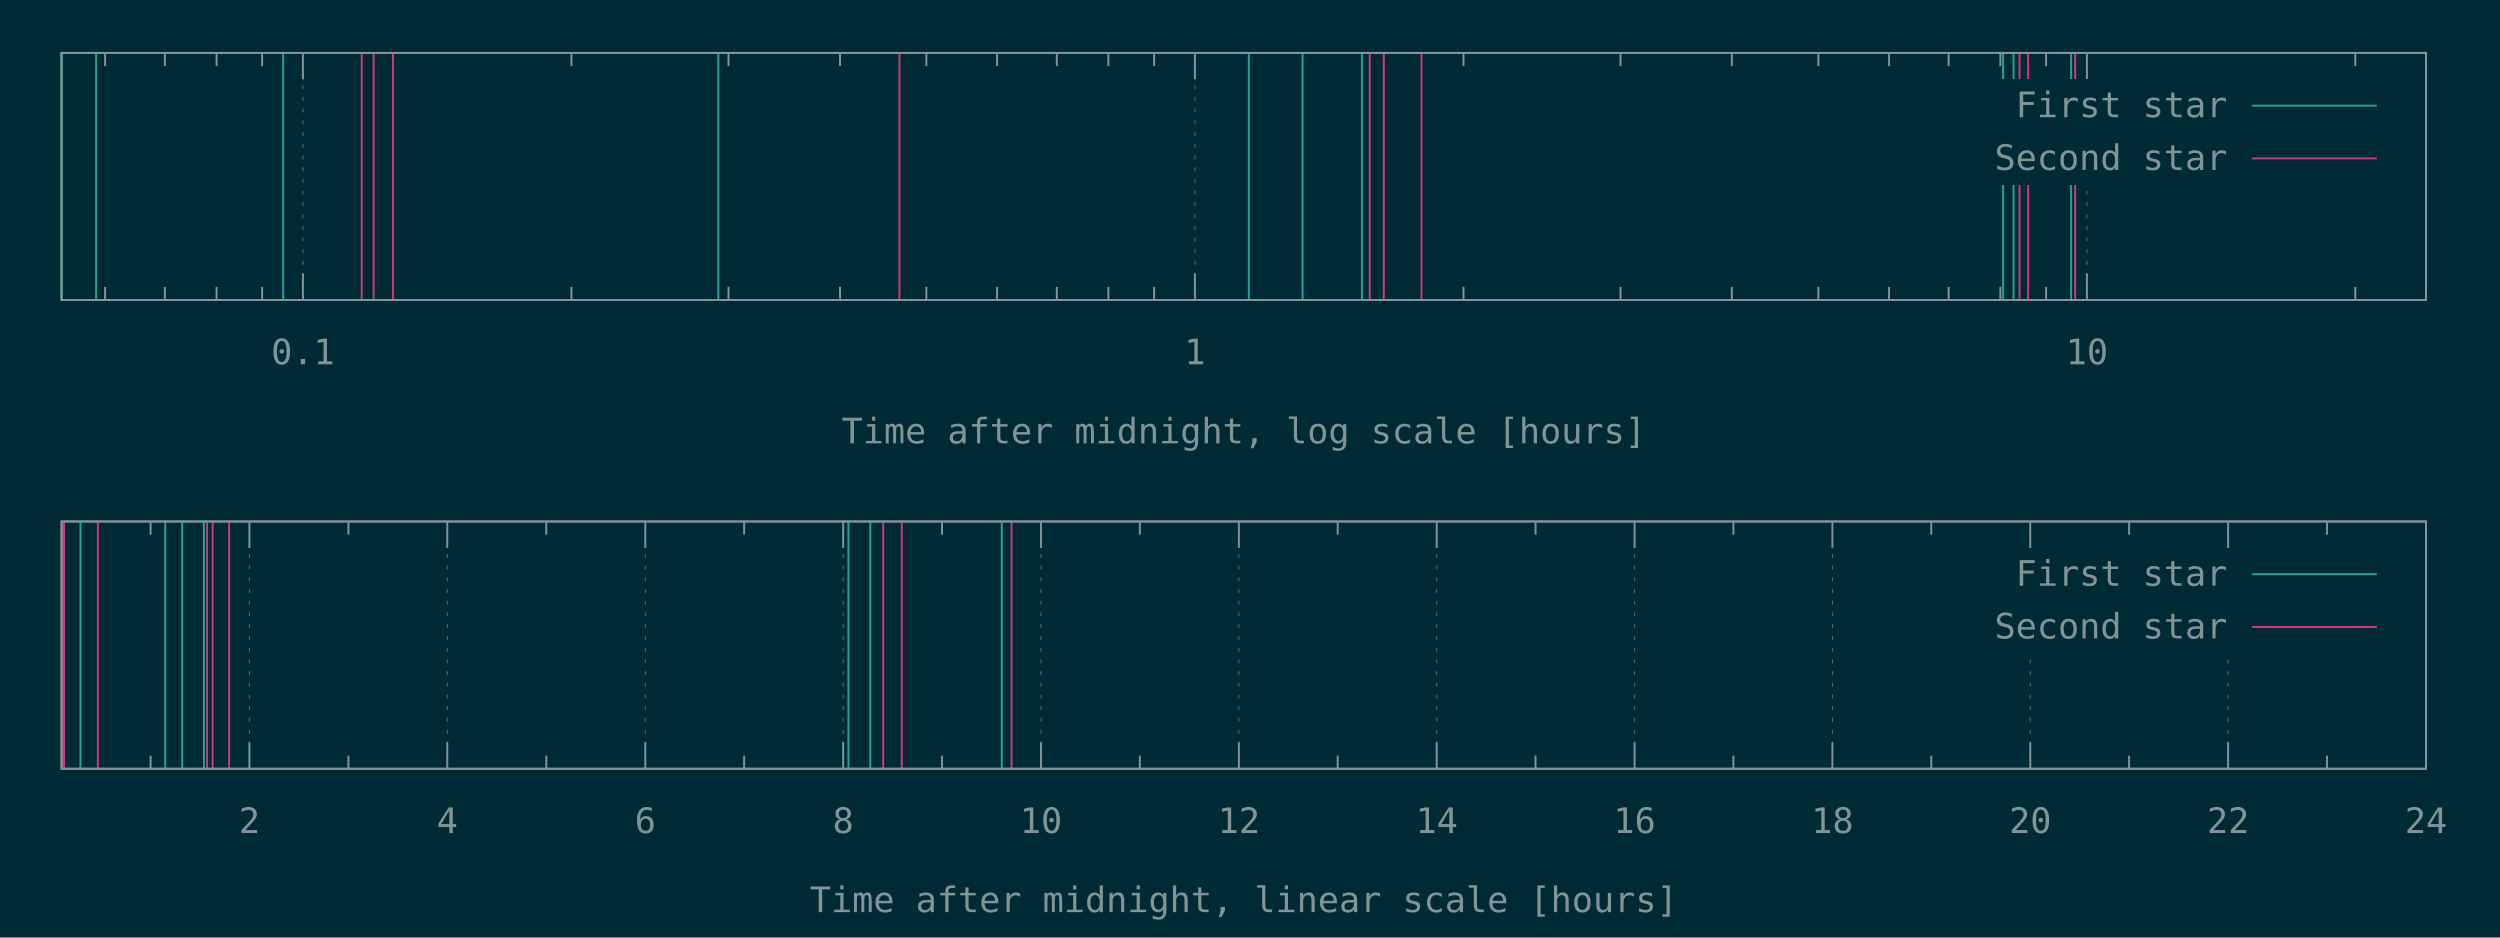
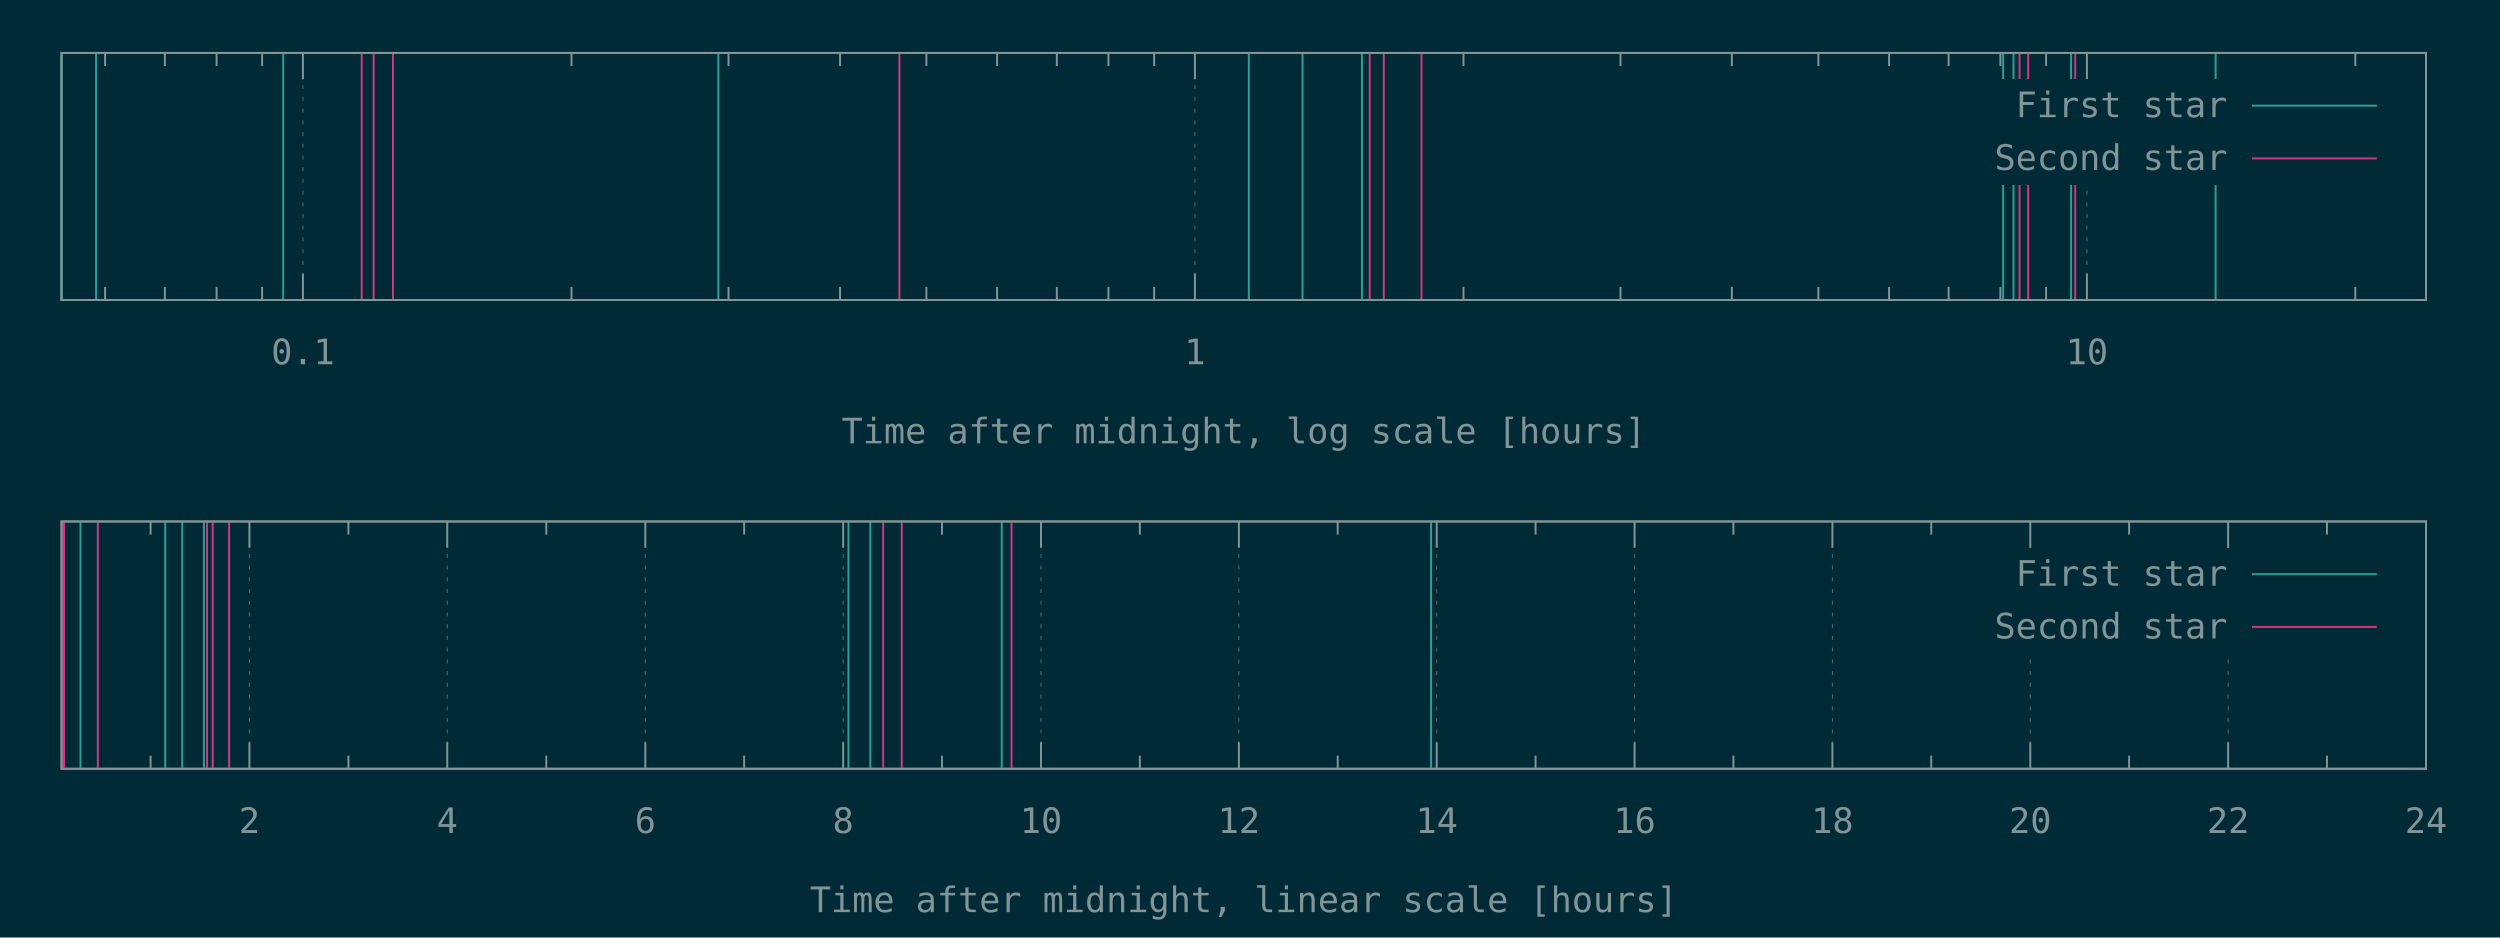
<svg xmlns="http://www.w3.org/2000/svg" xmlns:xlink="http://www.w3.org/1999/xlink" width="1280" height="480" viewBox="0 0 1280 480">
  <g id="gnuplot_canvas">
    <rect x="0" y="0" width="1280" height="480" fill="#002b36" />
    <defs>
      <circle id="gpDot" r="0.5" stroke-width="0.5" stroke="currentColor" />
      <path id="gpPt0" stroke-width="0.148" stroke="currentColor" d="M-1,0 h2 M0,-1 v2" />
      <path id="gpPt1" stroke-width="0.148" stroke="currentColor" d="M-1,-1 L1,1 M1,-1 L-1,1" />
      <path id="gpPt2" stroke-width="0.148" stroke="currentColor" d="M-1,0 L1,0 M0,-1 L0,1 M-1,-1 L1,1 M-1,1 L1,-1" />
      <rect id="gpPt3" stroke-width="0.148" stroke="currentColor" x="-1" y="-1" width="2" height="2" />
      <rect id="gpPt4" stroke-width="0.148" stroke="currentColor" fill="currentColor" x="-1" y="-1" width="2" height="2" />
      <circle id="gpPt5" stroke-width="0.148" stroke="currentColor" cx="0" cy="0" r="1" />
      <use xlink:href="#gpPt5" id="gpPt6" fill="currentColor" stroke="none" />
      <path id="gpPt7" stroke-width="0.148" stroke="currentColor" d="M0,-1.33 L-1.33,0.67 L1.33,0.67 z" />
      <use xlink:href="#gpPt7" id="gpPt8" fill="currentColor" stroke="none" />
      <use xlink:href="#gpPt7" id="gpPt9" stroke="currentColor" transform="rotate(180)" />
      <use xlink:href="#gpPt9" id="gpPt10" fill="currentColor" stroke="none" />
      <use xlink:href="#gpPt3" id="gpPt11" stroke="currentColor" transform="rotate(45)" />
      <use xlink:href="#gpPt11" id="gpPt12" fill="currentColor" stroke="none" />
      <path id="gpPt13" stroke-width="0.148" stroke="currentColor" d="M0,1.330 L1.265,0.411 L0.782,-1.067 L-0.782,-1.076 L-1.265,0.411 z" />
      <use xlink:href="#gpPt13" id="gpPt14" fill="currentColor" stroke="none" />
      <filter id="textbox" filterUnits="objectBoundingBox" x="0" y="0" height="1" width="1">
        <feFlood flood-color="#002B36" flood-opacity="1" result="bgnd" />
        <feComposite in="SourceGraphic" in2="bgnd" operator="atop" />
      </filter>
      <filter id="greybox" filterUnits="objectBoundingBox" x="0" y="0" height="1" width="1">
        <feFlood flood-color="lightgrey" flood-opacity="1" result="grey" />
        <feComposite in="SourceGraphic" in2="grey" operator="atop" />
      </filter>
    </defs>
    <g fill="none" color="#002B36" stroke="currentColor" stroke-width="1.00" stroke-linecap="butt" stroke-linejoin="miter">
</g>
    <g fill="none" color="black" stroke="currentColor" stroke-width="1.00" stroke-linecap="butt" stroke-linejoin="miter">
      <path stroke="rgb(131, 148, 150)" d="M53.8,153.6 L53.8,146.9 M53.8,27.1 L53.8,33.8 M84.4,153.6 L84.4,146.9 M84.4,27.1 L84.4,33.8   M110.9,153.6 L110.9,146.9 M110.9,27.1 L110.9,33.8 M134.2,153.6 L134.2,146.9 M134.2,27.1 L134.2,33.8    " />
    </g>
    <g fill="none" color="black" stroke="rgb(131, 148, 150)" stroke-width="0.50" stroke-linecap="butt" stroke-linejoin="miter">
</g>
    <g fill="none" color="gray" stroke="currentColor" stroke-width="0.50" stroke-linecap="butt" stroke-linejoin="miter">
      <path stroke="rgb( 88, 110, 117)" stroke-dasharray="2,4" class="gridline" d="M155.1,153.6 L155.1,27.1  " />
    </g>
    <g fill="none" color="gray" stroke="rgb( 88, 110, 117)" stroke-width="1.00" stroke-linecap="butt" stroke-linejoin="miter">
</g>
    <g fill="none" color="black" stroke="currentColor" stroke-width="1.00" stroke-linecap="butt" stroke-linejoin="miter">
      <path stroke="rgb(131, 148, 150)" d="M155.1,153.6 L155.1,140.1 M155.1,27.1 L155.1,40.6  " />
      <g transform="translate(155.1,186.5)" stroke="none" fill="rgb(131,148,150)" font-family="Inconsolata" font-size="18.00" text-anchor="middle">
        <text>
          <tspan font-family="Inconsolata"> 0.1</tspan>
        </text>
      </g>
    </g>
    <g fill="none" color="black" stroke="currentColor" stroke-width="1.00" stroke-linecap="butt" stroke-linejoin="miter">
      <path stroke="rgb(131, 148, 150)" d="M292.6,153.6 L292.6,146.9 M292.6,27.1 L292.6,33.8 M373.0,153.6 L373.0,146.9 M373.0,27.1 L373.0,33.8   M430.1,153.6 L430.1,146.9 M430.1,27.1 L430.1,33.8 M474.3,153.6 L474.3,146.9 M474.3,27.1 L474.3,33.8   M510.5,153.6 L510.5,146.9 M510.5,27.1 L510.5,33.8 M541.1,153.6 L541.1,146.9 M541.1,27.1 L541.1,33.8   M567.5,153.6 L567.5,146.9 M567.5,27.1 L567.5,33.8 M590.9,153.6 L590.9,146.9 M590.9,27.1 L590.9,33.8    " />
    </g>
    <g fill="none" color="black" stroke="rgb(131, 148, 150)" stroke-width="0.50" stroke-linecap="butt" stroke-linejoin="miter">
</g>
    <g fill="none" color="gray" stroke="currentColor" stroke-width="0.50" stroke-linecap="butt" stroke-linejoin="miter">
      <path stroke="rgb( 88, 110, 117)" stroke-dasharray="2,4" class="gridline" d="M611.8,153.6 L611.8,27.1  " />
    </g>
    <g fill="none" color="gray" stroke="rgb( 88, 110, 117)" stroke-width="1.00" stroke-linecap="butt" stroke-linejoin="miter">
</g>
    <g fill="none" color="black" stroke="currentColor" stroke-width="1.00" stroke-linecap="butt" stroke-linejoin="miter">
      <path stroke="rgb(131, 148, 150)" d="M611.8,153.6 L611.8,140.1 M611.8,27.1 L611.8,40.6  " />
      <g transform="translate(611.8,186.5)" stroke="none" fill="rgb(131,148,150)" font-family="Inconsolata" font-size="18.00" text-anchor="middle">
        <text>
          <tspan font-family="Inconsolata"> 1</tspan>
        </text>
      </g>
    </g>
    <g fill="none" color="black" stroke="currentColor" stroke-width="1.00" stroke-linecap="butt" stroke-linejoin="miter">
      <path stroke="rgb(131, 148, 150)" d="M749.3,153.6 L749.3,146.9 M749.3,27.1 L749.3,33.8 M829.7,153.6 L829.7,146.9 M829.7,27.1 L829.7,33.8   M886.7,153.6 L886.7,146.9 M886.7,27.1 L886.7,33.8 M931.0,153.6 L931.0,146.9 M931.0,27.1 L931.0,33.8   M967.2,153.6 L967.2,146.9 M967.2,27.1 L967.2,33.8 M997.7,153.6 L997.7,146.9 M997.7,27.1 L997.7,33.8   M1024.2,153.6 L1024.2,146.9 M1024.2,27.1 L1024.2,33.8 M1047.6,153.6 L1047.6,146.9 M1047.6,27.1 L1047.6,33.8    " />
    </g>
    <g fill="none" color="black" stroke="rgb(131, 148, 150)" stroke-width="0.50" stroke-linecap="butt" stroke-linejoin="miter">
</g>
    <g fill="none" color="gray" stroke="currentColor" stroke-width="0.50" stroke-linecap="butt" stroke-linejoin="miter">
      <path stroke="rgb( 88, 110, 117)" stroke-dasharray="2,4" class="gridline" d="M1068.5,153.6 L1068.5,94.6 M1068.5,40.6 L1068.5,27.1  " />
    </g>
    <g fill="none" color="gray" stroke="rgb( 88, 110, 117)" stroke-width="1.00" stroke-linecap="butt" stroke-linejoin="miter">
</g>
    <g fill="none" color="black" stroke="currentColor" stroke-width="1.00" stroke-linecap="butt" stroke-linejoin="miter">
      <path stroke="rgb(131, 148, 150)" d="M1068.5,153.6 L1068.5,140.1 M1068.5,27.1 L1068.5,40.6  " />
      <g transform="translate(1068.5,186.5)" stroke="none" fill="rgb(131,148,150)" font-family="Inconsolata" font-size="18.00" text-anchor="middle">
        <text>
          <tspan font-family="Inconsolata"> 10</tspan>
        </text>
      </g>
    </g>
    <g fill="none" color="black" stroke="currentColor" stroke-width="1.00" stroke-linecap="butt" stroke-linejoin="miter">
      <path stroke="rgb(131, 148, 150)" d="M1205.9,153.6 L1205.9,146.9 M1205.9,27.1 L1205.9,33.8  " />
    </g>
    <g fill="none" color="black" stroke="currentColor" stroke-width="1.00" stroke-linecap="butt" stroke-linejoin="miter">
      <path stroke="rgb(131, 148, 150)" d="M31.5,27.1 L31.5,153.6 L1242.1,153.6 L1242.1,27.1 L31.5,27.1 Z  " />
    </g>
    <g fill="none" color="black" stroke="currentColor" stroke-width="1.00" stroke-linecap="butt" stroke-linejoin="miter">
      <g transform="translate(636.8,227.0)" stroke="none" fill="rgb(131,148,150)" font-family="Inconsolata" font-size="18.00" text-anchor="middle">
        <text>
          <tspan font-family="Inconsolata">Time after midnight, log scale [hours]</tspan>
        </text>
      </g>
    </g>
    <g fill="none" color="black" stroke="currentColor" stroke-width="1.00" stroke-linecap="butt" stroke-linejoin="miter">
</g>
    <g id="gnuplot_plot_1a">
      <g fill="none" color="black" stroke="currentColor" stroke-width="1.00" stroke-linecap="butt" stroke-linejoin="miter">
-         <path stroke="rgb( 42, 161, 152)" d="M31.5,153.6 L31.5,27.1 M49.2,153.6 L49.2,27.1 M145.0,153.6 L145.0,27.1 M367.8,153.6 L367.8,27.1   M639.4,153.6 L639.4,27.1 M666.9,153.6 L666.9,27.1 M697.3,153.6 L697.3,27.1 M1025.6,153.6 L1025.6,27.1   M1030.9,153.6 L1030.9,27.1 M1060.4,153.6 L1060.4,27.1  " />
+         <path stroke="rgb( 42, 161, 152)" d="M31.5,153.6 L31.5,27.1 M49.2,153.6 L49.2,27.1 M145.0,153.6 L145.0,27.1 M367.8,153.6 L367.8,27.1   M639.4,153.6 L639.4,27.1 M666.9,153.6 L666.9,27.1 M697.3,153.6 L697.3,27.1 M1025.6,153.6 L1025.6,27.1   M1030.9,153.6 L1030.9,27.1 M1060.4,153.6 L1060.4,27.1 M1134.4,153.6 L1134.4,27.1  " />
      </g>
    </g>
    <g id="gnuplot_plot_2a">
      <g fill="none" color="black" stroke="currentColor" stroke-width="1.00" stroke-linecap="butt" stroke-linejoin="miter">
        <path stroke="rgb(211,  54, 130)" d="M185.2,153.6 L185.2,27.1 M191.3,153.6 L191.3,27.1 M201.2,153.6 L201.2,27.1 M460.5,153.6 L460.5,27.1   M701.3,153.6 L701.3,27.1 M708.5,153.6 L708.5,27.1 M727.8,153.6 L727.8,27.1 M1034.0,153.6 L1034.0,27.1   M1038.4,153.6 L1038.4,27.1 M1062.5,153.6 L1062.5,27.1  " />
      </g>
    </g>
    <g stroke="none" shape-rendering="crispEdges">
      <polygon fill="#002B36" points="1001.8,94.6 1229.5,94.6 1229.5,40.6 1001.8,40.6 " />
    </g>
    <g id="gnuplot_plot_1a">
      <g fill="none" color="black" stroke="currentColor" stroke-width="1.00" stroke-linecap="butt" stroke-linejoin="miter">
        <g transform="translate(1140.4,60.0)" stroke="none" fill="rgb(131,148,150)" font-family="Inconsolata" font-size="18.00" text-anchor="end">
          <text>
            <tspan font-family="Inconsolata">First star</tspan>
          </text>
        </g>
      </g>
      <g fill="none" color="black" stroke="currentColor" stroke-width="1.00" stroke-linecap="butt" stroke-linejoin="miter">
        <path stroke="rgb( 42, 161, 152)" d="M1153.0,54.1 L1216.9,54.1  " />
      </g>
    </g>
    <g id="gnuplot_plot_2a">
      <g fill="none" color="black" stroke="currentColor" stroke-width="1.00" stroke-linecap="butt" stroke-linejoin="miter">
        <g transform="translate(1140.4,87.0)" stroke="none" fill="rgb(131,148,150)" font-family="Inconsolata" font-size="18.00" text-anchor="end">
          <text>
            <tspan font-family="Inconsolata">Second star</tspan>
          </text>
        </g>
      </g>
      <g fill="none" color="black" stroke="currentColor" stroke-width="1.00" stroke-linecap="butt" stroke-linejoin="miter">
        <path stroke="rgb(211,  54, 130)" d="M1153.0,81.1 L1216.9,81.1  " />
      </g>
    </g>
    <g fill="none" color="#002B36" stroke="rgb(211,  54, 130)" stroke-width="2.00" stroke-linecap="butt" stroke-linejoin="miter">
</g>
    <g fill="none" color="black" stroke="currentColor" stroke-width="2.00" stroke-linecap="butt" stroke-linejoin="miter">
</g>
    <g fill="none" color="black" stroke="black" stroke-width="1.00" stroke-linecap="butt" stroke-linejoin="miter">
</g>
    <g fill="none" color="black" stroke="currentColor" stroke-width="1.00" stroke-linecap="butt" stroke-linejoin="miter">
      <path stroke="rgb(131, 148, 150)" d="M31.5,27.1 L31.5,153.6 L1242.1,153.6 L1242.1,27.1 L31.5,27.1 Z  " />
    </g>
    <g fill="none" color="black" stroke="currentColor" stroke-width="1.00" stroke-linecap="butt" stroke-linejoin="miter">
</g>
    <g fill="none" color="black" stroke="currentColor" stroke-width="1.00" stroke-linecap="butt" stroke-linejoin="miter">
      <path stroke="rgb(131, 148, 150)" d="M77.1,393.6 L77.1,386.9 M77.1,267.0 L77.1,273.7  " />
    </g>
    <g fill="none" color="black" stroke="rgb(131, 148, 150)" stroke-width="0.50" stroke-linecap="butt" stroke-linejoin="miter">
</g>
    <g fill="none" color="gray" stroke="currentColor" stroke-width="0.50" stroke-linecap="butt" stroke-linejoin="miter">
      <path stroke="rgb( 88, 110, 117)" stroke-dasharray="2,4" class="gridline" d="M127.7,393.6 L127.7,267.0  " />
    </g>
    <g fill="none" color="gray" stroke="rgb( 88, 110, 117)" stroke-width="1.00" stroke-linecap="butt" stroke-linejoin="miter">
</g>
    <g fill="none" color="black" stroke="currentColor" stroke-width="1.00" stroke-linecap="butt" stroke-linejoin="miter">
      <path stroke="rgb(131, 148, 150)" d="M127.7,393.6 L127.7,380.1 M127.7,267.0 L127.7,280.5  " />
      <g transform="translate(127.7,426.5)" stroke="none" fill="rgb(131,148,150)" font-family="Inconsolata" font-size="18.00" text-anchor="middle">
        <text>
          <tspan font-family="Inconsolata"> 2</tspan>
        </text>
      </g>
    </g>
    <g fill="none" color="black" stroke="currentColor" stroke-width="1.00" stroke-linecap="butt" stroke-linejoin="miter">
      <path stroke="rgb(131, 148, 150)" d="M178.4,393.6 L178.4,386.9 M178.4,267.0 L178.4,273.7  " />
    </g>
    <g fill="none" color="black" stroke="rgb(131, 148, 150)" stroke-width="0.50" stroke-linecap="butt" stroke-linejoin="miter">
</g>
    <g fill="none" color="gray" stroke="currentColor" stroke-width="0.50" stroke-linecap="butt" stroke-linejoin="miter">
      <path stroke="rgb( 88, 110, 117)" stroke-dasharray="2,4" class="gridline" d="M229.0,393.6 L229.0,267.0  " />
    </g>
    <g fill="none" color="gray" stroke="rgb( 88, 110, 117)" stroke-width="1.00" stroke-linecap="butt" stroke-linejoin="miter">
</g>
    <g fill="none" color="black" stroke="currentColor" stroke-width="1.00" stroke-linecap="butt" stroke-linejoin="miter">
      <path stroke="rgb(131, 148, 150)" d="M229.0,393.6 L229.0,380.1 M229.0,267.0 L229.0,280.5  " />
      <g transform="translate(229.0,426.5)" stroke="none" fill="rgb(131,148,150)" font-family="Inconsolata" font-size="18.00" text-anchor="middle">
        <text>
          <tspan font-family="Inconsolata"> 4</tspan>
        </text>
      </g>
    </g>
    <g fill="none" color="black" stroke="currentColor" stroke-width="1.00" stroke-linecap="butt" stroke-linejoin="miter">
      <path stroke="rgb(131, 148, 150)" d="M279.7,393.6 L279.7,386.9 M279.7,267.0 L279.7,273.7  " />
    </g>
    <g fill="none" color="black" stroke="rgb(131, 148, 150)" stroke-width="0.50" stroke-linecap="butt" stroke-linejoin="miter">
</g>
    <g fill="none" color="gray" stroke="currentColor" stroke-width="0.50" stroke-linecap="butt" stroke-linejoin="miter">
      <path stroke="rgb( 88, 110, 117)" stroke-dasharray="2,4" class="gridline" d="M330.4,393.6 L330.4,267.0  " />
    </g>
    <g fill="none" color="gray" stroke="rgb( 88, 110, 117)" stroke-width="1.00" stroke-linecap="butt" stroke-linejoin="miter">
</g>
    <g fill="none" color="black" stroke="currentColor" stroke-width="1.00" stroke-linecap="butt" stroke-linejoin="miter">
      <path stroke="rgb(131, 148, 150)" d="M330.4,393.6 L330.4,380.1 M330.4,267.0 L330.4,280.5  " />
      <g transform="translate(330.4,426.5)" stroke="none" fill="rgb(131,148,150)" font-family="Inconsolata" font-size="18.00" text-anchor="middle">
        <text>
          <tspan font-family="Inconsolata"> 6</tspan>
        </text>
      </g>
    </g>
    <g fill="none" color="black" stroke="currentColor" stroke-width="1.00" stroke-linecap="butt" stroke-linejoin="miter">
      <path stroke="rgb(131, 148, 150)" d="M381.0,393.6 L381.0,386.9 M381.0,267.0 L381.0,273.7  " />
    </g>
    <g fill="none" color="black" stroke="rgb(131, 148, 150)" stroke-width="0.50" stroke-linecap="butt" stroke-linejoin="miter">
</g>
    <g fill="none" color="gray" stroke="currentColor" stroke-width="0.50" stroke-linecap="butt" stroke-linejoin="miter">
      <path stroke="rgb( 88, 110, 117)" stroke-dasharray="2,4" class="gridline" d="M431.7,393.6 L431.7,267.0  " />
    </g>
    <g fill="none" color="gray" stroke="rgb( 88, 110, 117)" stroke-width="1.00" stroke-linecap="butt" stroke-linejoin="miter">
</g>
    <g fill="none" color="black" stroke="currentColor" stroke-width="1.00" stroke-linecap="butt" stroke-linejoin="miter">
      <path stroke="rgb(131, 148, 150)" d="M431.7,393.6 L431.7,380.1 M431.7,267.0 L431.7,280.5  " />
      <g transform="translate(431.7,426.5)" stroke="none" fill="rgb(131,148,150)" font-family="Inconsolata" font-size="18.00" text-anchor="middle">
        <text>
          <tspan font-family="Inconsolata"> 8</tspan>
        </text>
      </g>
    </g>
    <g fill="none" color="black" stroke="currentColor" stroke-width="1.00" stroke-linecap="butt" stroke-linejoin="miter">
      <path stroke="rgb(131, 148, 150)" d="M482.3,393.6 L482.3,386.9 M482.3,267.0 L482.3,273.7  " />
    </g>
    <g fill="none" color="black" stroke="rgb(131, 148, 150)" stroke-width="0.50" stroke-linecap="butt" stroke-linejoin="miter">
</g>
    <g fill="none" color="gray" stroke="currentColor" stroke-width="0.50" stroke-linecap="butt" stroke-linejoin="miter">
      <path stroke="rgb( 88, 110, 117)" stroke-dasharray="2,4" class="gridline" d="M533.0,393.6 L533.0,267.0  " />
    </g>
    <g fill="none" color="gray" stroke="rgb( 88, 110, 117)" stroke-width="1.00" stroke-linecap="butt" stroke-linejoin="miter">
</g>
    <g fill="none" color="black" stroke="currentColor" stroke-width="1.00" stroke-linecap="butt" stroke-linejoin="miter">
      <path stroke="rgb(131, 148, 150)" d="M533.0,393.6 L533.0,380.1 M533.0,267.0 L533.0,280.5  " />
      <g transform="translate(533.0,426.5)" stroke="none" fill="rgb(131,148,150)" font-family="Inconsolata" font-size="18.00" text-anchor="middle">
        <text>
          <tspan font-family="Inconsolata"> 10</tspan>
        </text>
      </g>
    </g>
    <g fill="none" color="black" stroke="currentColor" stroke-width="1.00" stroke-linecap="butt" stroke-linejoin="miter">
      <path stroke="rgb(131, 148, 150)" d="M583.6,393.6 L583.6,386.9 M583.6,267.0 L583.6,273.7  " />
    </g>
    <g fill="none" color="black" stroke="rgb(131, 148, 150)" stroke-width="0.50" stroke-linecap="butt" stroke-linejoin="miter">
</g>
    <g fill="none" color="gray" stroke="currentColor" stroke-width="0.50" stroke-linecap="butt" stroke-linejoin="miter">
      <path stroke="rgb( 88, 110, 117)" stroke-dasharray="2,4" class="gridline" d="M634.3,393.6 L634.3,267.0  " />
    </g>
    <g fill="none" color="gray" stroke="rgb( 88, 110, 117)" stroke-width="1.00" stroke-linecap="butt" stroke-linejoin="miter">
</g>
    <g fill="none" color="black" stroke="currentColor" stroke-width="1.00" stroke-linecap="butt" stroke-linejoin="miter">
      <path stroke="rgb(131, 148, 150)" d="M634.3,393.6 L634.3,380.1 M634.3,267.0 L634.3,280.5  " />
      <g transform="translate(634.3,426.5)" stroke="none" fill="rgb(131,148,150)" font-family="Inconsolata" font-size="18.00" text-anchor="middle">
        <text>
          <tspan font-family="Inconsolata"> 12</tspan>
        </text>
      </g>
    </g>
    <g fill="none" color="black" stroke="currentColor" stroke-width="1.00" stroke-linecap="butt" stroke-linejoin="miter">
      <path stroke="rgb(131, 148, 150)" d="M684.9,393.6 L684.9,386.9 M684.9,267.0 L684.9,273.7  " />
    </g>
    <g fill="none" color="black" stroke="rgb(131, 148, 150)" stroke-width="0.50" stroke-linecap="butt" stroke-linejoin="miter">
</g>
    <g fill="none" color="gray" stroke="currentColor" stroke-width="0.50" stroke-linecap="butt" stroke-linejoin="miter">
      <path stroke="rgb( 88, 110, 117)" stroke-dasharray="2,4" class="gridline" d="M735.6,393.6 L735.6,267.0  " />
    </g>
    <g fill="none" color="gray" stroke="rgb( 88, 110, 117)" stroke-width="1.00" stroke-linecap="butt" stroke-linejoin="miter">
</g>
    <g fill="none" color="black" stroke="currentColor" stroke-width="1.00" stroke-linecap="butt" stroke-linejoin="miter">
      <path stroke="rgb(131, 148, 150)" d="M735.6,393.6 L735.6,380.1 M735.6,267.0 L735.6,280.5  " />
      <g transform="translate(735.6,426.5)" stroke="none" fill="rgb(131,148,150)" font-family="Inconsolata" font-size="18.00" text-anchor="middle">
        <text>
          <tspan font-family="Inconsolata"> 14</tspan>
        </text>
      </g>
    </g>
    <g fill="none" color="black" stroke="currentColor" stroke-width="1.00" stroke-linecap="butt" stroke-linejoin="miter">
      <path stroke="rgb(131, 148, 150)" d="M786.2,393.6 L786.2,386.9 M786.2,267.0 L786.2,273.7  " />
    </g>
    <g fill="none" color="black" stroke="rgb(131, 148, 150)" stroke-width="0.50" stroke-linecap="butt" stroke-linejoin="miter">
</g>
    <g fill="none" color="gray" stroke="currentColor" stroke-width="0.50" stroke-linecap="butt" stroke-linejoin="miter">
      <path stroke="rgb( 88, 110, 117)" stroke-dasharray="2,4" class="gridline" d="M836.9,393.6 L836.9,267.0  " />
    </g>
    <g fill="none" color="gray" stroke="rgb( 88, 110, 117)" stroke-width="1.00" stroke-linecap="butt" stroke-linejoin="miter">
</g>
    <g fill="none" color="black" stroke="currentColor" stroke-width="1.00" stroke-linecap="butt" stroke-linejoin="miter">
      <path stroke="rgb(131, 148, 150)" d="M836.9,393.6 L836.9,380.1 M836.9,267.0 L836.9,280.5  " />
      <g transform="translate(836.9,426.5)" stroke="none" fill="rgb(131,148,150)" font-family="Inconsolata" font-size="18.00" text-anchor="middle">
        <text>
          <tspan font-family="Inconsolata"> 16</tspan>
        </text>
      </g>
    </g>
    <g fill="none" color="black" stroke="currentColor" stroke-width="1.00" stroke-linecap="butt" stroke-linejoin="miter">
      <path stroke="rgb(131, 148, 150)" d="M887.5,393.6 L887.5,386.9 M887.5,267.0 L887.5,273.7  " />
    </g>
    <g fill="none" color="black" stroke="rgb(131, 148, 150)" stroke-width="0.50" stroke-linecap="butt" stroke-linejoin="miter">
</g>
    <g fill="none" color="gray" stroke="currentColor" stroke-width="0.50" stroke-linecap="butt" stroke-linejoin="miter">
      <path stroke="rgb( 88, 110, 117)" stroke-dasharray="2,4" class="gridline" d="M938.2,393.6 L938.2,267.0  " />
    </g>
    <g fill="none" color="gray" stroke="rgb( 88, 110, 117)" stroke-width="1.00" stroke-linecap="butt" stroke-linejoin="miter">
</g>
    <g fill="none" color="black" stroke="currentColor" stroke-width="1.00" stroke-linecap="butt" stroke-linejoin="miter">
      <path stroke="rgb(131, 148, 150)" d="M938.2,393.6 L938.2,380.1 M938.2,267.0 L938.2,280.5  " />
      <g transform="translate(938.2,426.5)" stroke="none" fill="rgb(131,148,150)" font-family="Inconsolata" font-size="18.00" text-anchor="middle">
        <text>
          <tspan font-family="Inconsolata"> 18</tspan>
        </text>
      </g>
    </g>
    <g fill="none" color="black" stroke="currentColor" stroke-width="1.00" stroke-linecap="butt" stroke-linejoin="miter">
      <path stroke="rgb(131, 148, 150)" d="M988.8,393.6 L988.8,386.9 M988.8,267.0 L988.8,273.7  " />
    </g>
    <g fill="none" color="black" stroke="rgb(131, 148, 150)" stroke-width="0.50" stroke-linecap="butt" stroke-linejoin="miter">
</g>
    <g fill="none" color="gray" stroke="currentColor" stroke-width="0.50" stroke-linecap="butt" stroke-linejoin="miter">
      <path stroke="rgb( 88, 110, 117)" stroke-dasharray="2,4" class="gridline" d="M1039.5,393.6 L1039.5,334.5 M1039.5,280.5 L1039.5,267.0  " />
    </g>
    <g fill="none" color="gray" stroke="rgb( 88, 110, 117)" stroke-width="1.00" stroke-linecap="butt" stroke-linejoin="miter">
</g>
    <g fill="none" color="black" stroke="currentColor" stroke-width="1.00" stroke-linecap="butt" stroke-linejoin="miter">
      <path stroke="rgb(131, 148, 150)" d="M1039.5,393.6 L1039.5,380.1 M1039.5,267.0 L1039.5,280.5  " />
      <g transform="translate(1039.5,426.5)" stroke="none" fill="rgb(131,148,150)" font-family="Inconsolata" font-size="18.00" text-anchor="middle">
        <text>
          <tspan font-family="Inconsolata"> 20</tspan>
        </text>
      </g>
    </g>
    <g fill="none" color="black" stroke="currentColor" stroke-width="1.00" stroke-linecap="butt" stroke-linejoin="miter">
      <path stroke="rgb(131, 148, 150)" d="M1090.1,393.6 L1090.1,386.9 M1090.1,267.0 L1090.1,273.7  " />
    </g>
    <g fill="none" color="black" stroke="rgb(131, 148, 150)" stroke-width="0.50" stroke-linecap="butt" stroke-linejoin="miter">
</g>
    <g fill="none" color="gray" stroke="currentColor" stroke-width="0.50" stroke-linecap="butt" stroke-linejoin="miter">
      <path stroke="rgb( 88, 110, 117)" stroke-dasharray="2,4" class="gridline" d="M1140.8,393.6 L1140.8,334.5 M1140.8,280.5 L1140.8,267.0  " />
    </g>
    <g fill="none" color="gray" stroke="rgb( 88, 110, 117)" stroke-width="1.00" stroke-linecap="butt" stroke-linejoin="miter">
</g>
    <g fill="none" color="black" stroke="currentColor" stroke-width="1.00" stroke-linecap="butt" stroke-linejoin="miter">
      <path stroke="rgb(131, 148, 150)" d="M1140.8,393.6 L1140.8,380.1 M1140.8,267.0 L1140.8,280.5  " />
      <g transform="translate(1140.8,426.5)" stroke="none" fill="rgb(131,148,150)" font-family="Inconsolata" font-size="18.00" text-anchor="middle">
        <text>
          <tspan font-family="Inconsolata"> 22</tspan>
        </text>
      </g>
    </g>
    <g fill="none" color="black" stroke="currentColor" stroke-width="1.00" stroke-linecap="butt" stroke-linejoin="miter">
      <path stroke="rgb(131, 148, 150)" d="M1191.4,393.6 L1191.4,386.9 M1191.4,267.0 L1191.4,273.7  " />
    </g>
    <g fill="none" color="black" stroke="rgb(131, 148, 150)" stroke-width="0.50" stroke-linecap="butt" stroke-linejoin="miter">
</g>
    <g fill="none" color="gray" stroke="currentColor" stroke-width="0.50" stroke-linecap="butt" stroke-linejoin="miter">
      <path stroke="rgb( 88, 110, 117)" stroke-dasharray="2,4" class="gridline" d="M1242.1,393.6 L1242.1,267.0  " />
    </g>
    <g fill="none" color="gray" stroke="rgb( 88, 110, 117)" stroke-width="1.00" stroke-linecap="butt" stroke-linejoin="miter">
</g>
    <g fill="none" color="black" stroke="currentColor" stroke-width="1.00" stroke-linecap="butt" stroke-linejoin="miter">
      <path stroke="rgb(131, 148, 150)" d="M1242.1,393.6 L1242.1,380.1 M1242.1,267.0 L1242.1,280.5  " />
      <g transform="translate(1242.1,426.5)" stroke="none" fill="rgb(131,148,150)" font-family="Inconsolata" font-size="18.00" text-anchor="middle">
        <text>
          <tspan font-family="Inconsolata"> 24</tspan>
        </text>
      </g>
    </g>
    <g fill="none" color="black" stroke="currentColor" stroke-width="1.00" stroke-linecap="butt" stroke-linejoin="miter">
</g>
    <g fill="none" color="black" stroke="currentColor" stroke-width="1.00" stroke-linecap="butt" stroke-linejoin="miter">
      <path stroke="rgb(131, 148, 150)" d="M31.5,267.0 L31.5,393.6 L1242.1,393.6 L1242.1,267.0 L31.5,267.0 Z  " />
    </g>
    <g fill="none" color="black" stroke="currentColor" stroke-width="1.00" stroke-linecap="butt" stroke-linejoin="miter">
      <g transform="translate(636.8,467.0)" stroke="none" fill="rgb(131,148,150)" font-family="Inconsolata" font-size="18.00" text-anchor="middle">
        <text>
          <tspan font-family="Inconsolata">Time after midnight, linear scale [hours]</tspan>
        </text>
      </g>
    </g>
    <g fill="none" color="black" stroke="currentColor" stroke-width="1.00" stroke-linecap="butt" stroke-linejoin="miter">
</g>
    <g id="gnuplot_plot_1b">
      <g fill="none" color="black" stroke="currentColor" stroke-width="1.00" stroke-linecap="butt" stroke-linejoin="miter">
-         <path stroke="rgb( 42, 161, 152)" d="M41.2,393.6 L41.2,267.0 M84.6,393.6 L84.6,267.0 M93.3,393.6 L93.3,267.0 M104.4,393.6 L104.4,267.0   M434.4,393.6 L434.4,267.0 M445.6,393.6 L445.6,267.0 M512.9,393.6 L512.9,267.0  " />
+         <path stroke="rgb( 42, 161, 152)" d="M41.2,393.6 L41.2,267.0 M84.6,393.6 L84.6,267.0 M93.3,393.6 L93.3,267.0 M104.4,393.6 L104.4,267.0   M434.4,393.6 L434.4,267.0 M445.6,393.6 L445.6,267.0 M512.9,393.6 L512.9,267.0 M732.7,393.6 L732.7,267.0    " />
      </g>
    </g>
    <g id="gnuplot_plot_2b">
      <g fill="none" color="black" stroke="currentColor" stroke-width="1.00" stroke-linecap="butt" stroke-linejoin="miter">
        <path stroke="rgb(211,  54, 130)" d="M32.3,393.6 L32.3,267.0 M32.5,393.6 L32.5,267.0 M32.8,393.6 L32.8,267.0 M50.1,393.6 L50.1,267.0   M106.0,393.6 L106.0,267.0 M108.9,393.6 L108.9,267.0 M117.3,393.6 L117.3,267.0 M452.2,393.6 L452.2,267.0   M461.7,393.6 L461.7,267.0 M517.9,393.6 L517.9,267.0  " />
      </g>
    </g>
    <g stroke="none" shape-rendering="crispEdges">
      <polygon fill="#002B36" points="1001.8,334.5 1229.5,334.5 1229.5,280.5 1001.8,280.5 " />
    </g>
    <g id="gnuplot_plot_1b">
      <g fill="none" color="black" stroke="currentColor" stroke-width="1.00" stroke-linecap="butt" stroke-linejoin="miter">
        <g transform="translate(1140.4,299.9)" stroke="none" fill="rgb(131,148,150)" font-family="Inconsolata" font-size="18.00" text-anchor="end">
          <text>
            <tspan font-family="Inconsolata">First star</tspan>
          </text>
        </g>
      </g>
      <g fill="none" color="black" stroke="currentColor" stroke-width="1.00" stroke-linecap="butt" stroke-linejoin="miter">
        <path stroke="rgb( 42, 161, 152)" d="M1153.0,294.0 L1216.9,294.0  " />
      </g>
    </g>
    <g id="gnuplot_plot_2b">
      <g fill="none" color="black" stroke="currentColor" stroke-width="1.00" stroke-linecap="butt" stroke-linejoin="miter">
        <g transform="translate(1140.4,326.9)" stroke="none" fill="rgb(131,148,150)" font-family="Inconsolata" font-size="18.00" text-anchor="end">
          <text>
            <tspan font-family="Inconsolata">Second star</tspan>
          </text>
        </g>
      </g>
      <g fill="none" color="black" stroke="currentColor" stroke-width="1.00" stroke-linecap="butt" stroke-linejoin="miter">
        <path stroke="rgb(211,  54, 130)" d="M1153.0,321.0 L1216.9,321.0  " />
      </g>
    </g>
    <g fill="none" color="#002B36" stroke="rgb(211,  54, 130)" stroke-width="2.00" stroke-linecap="butt" stroke-linejoin="miter">
</g>
    <g fill="none" color="black" stroke="currentColor" stroke-width="2.00" stroke-linecap="butt" stroke-linejoin="miter">
</g>
    <g fill="none" color="black" stroke="black" stroke-width="1.00" stroke-linecap="butt" stroke-linejoin="miter">
</g>
    <g fill="none" color="black" stroke="currentColor" stroke-width="1.00" stroke-linecap="butt" stroke-linejoin="miter">
      <path stroke="rgb(131, 148, 150)" d="M31.5,267.0 L31.5,393.6 L1242.1,393.6 L1242.1,267.0 L31.5,267.0 Z  " />
    </g>
    <g fill="none" color="black" stroke="currentColor" stroke-width="1.00" stroke-linecap="butt" stroke-linejoin="miter">
</g>
  </g>
</svg>
